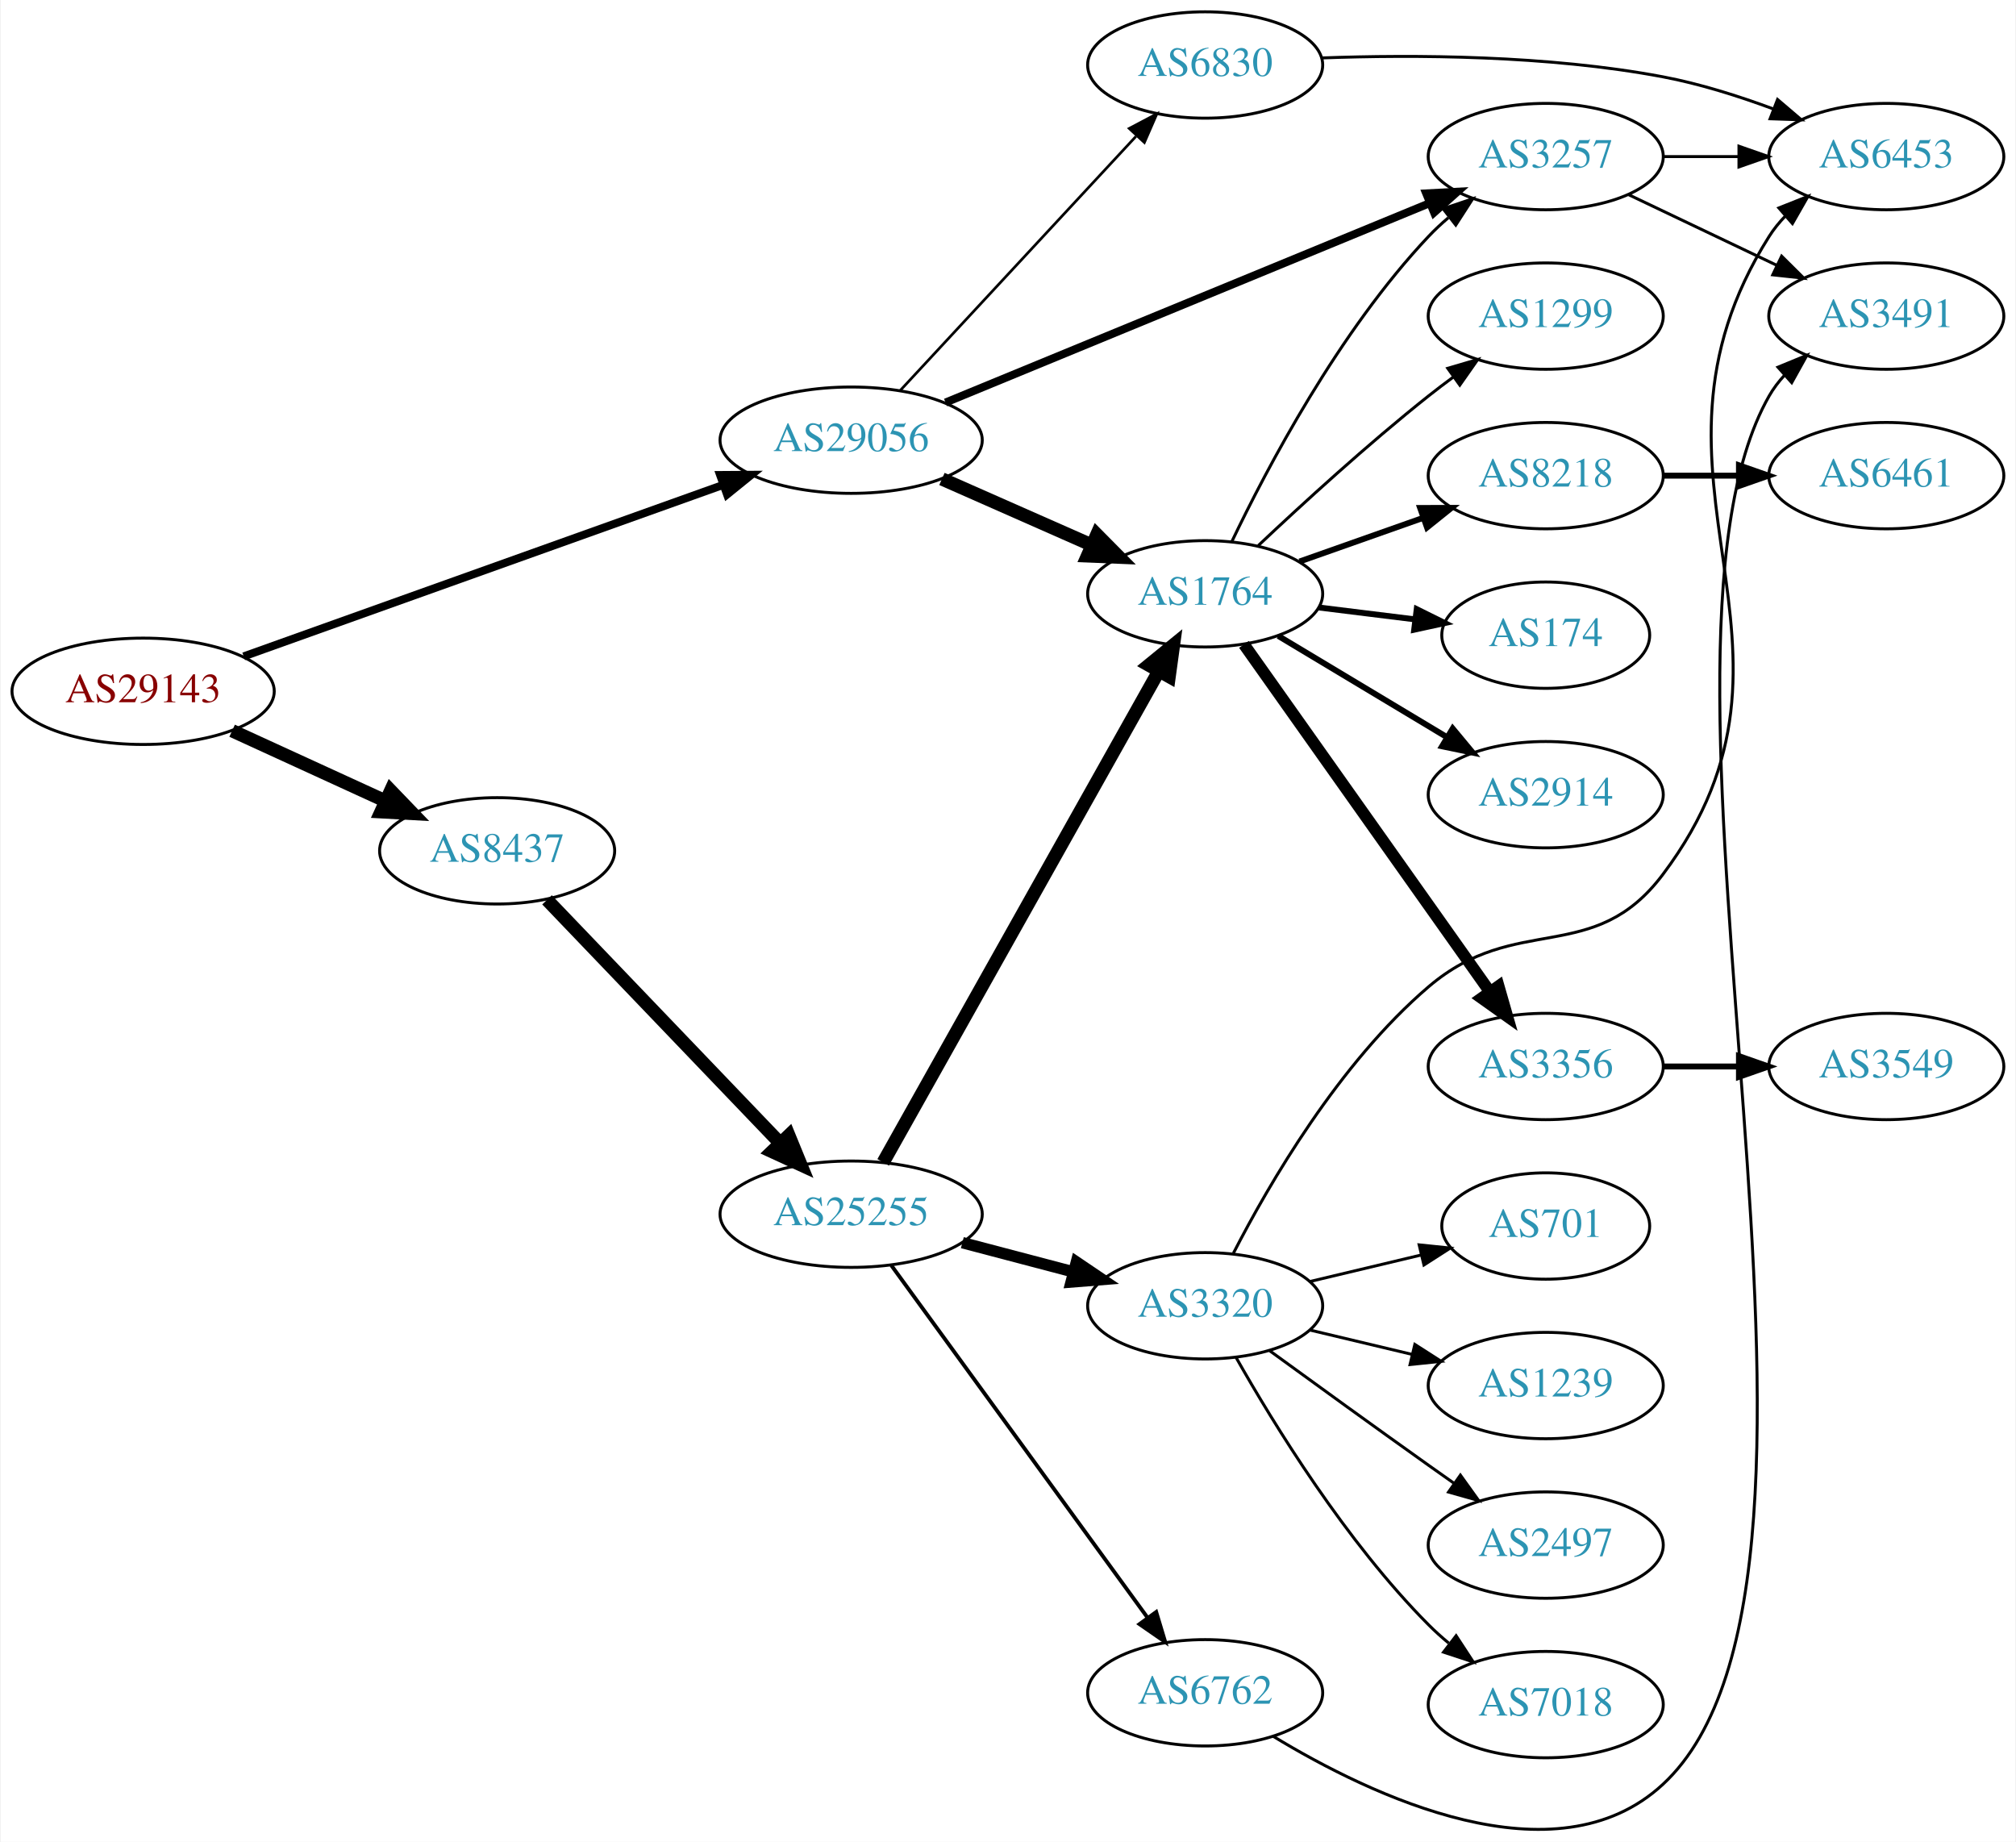
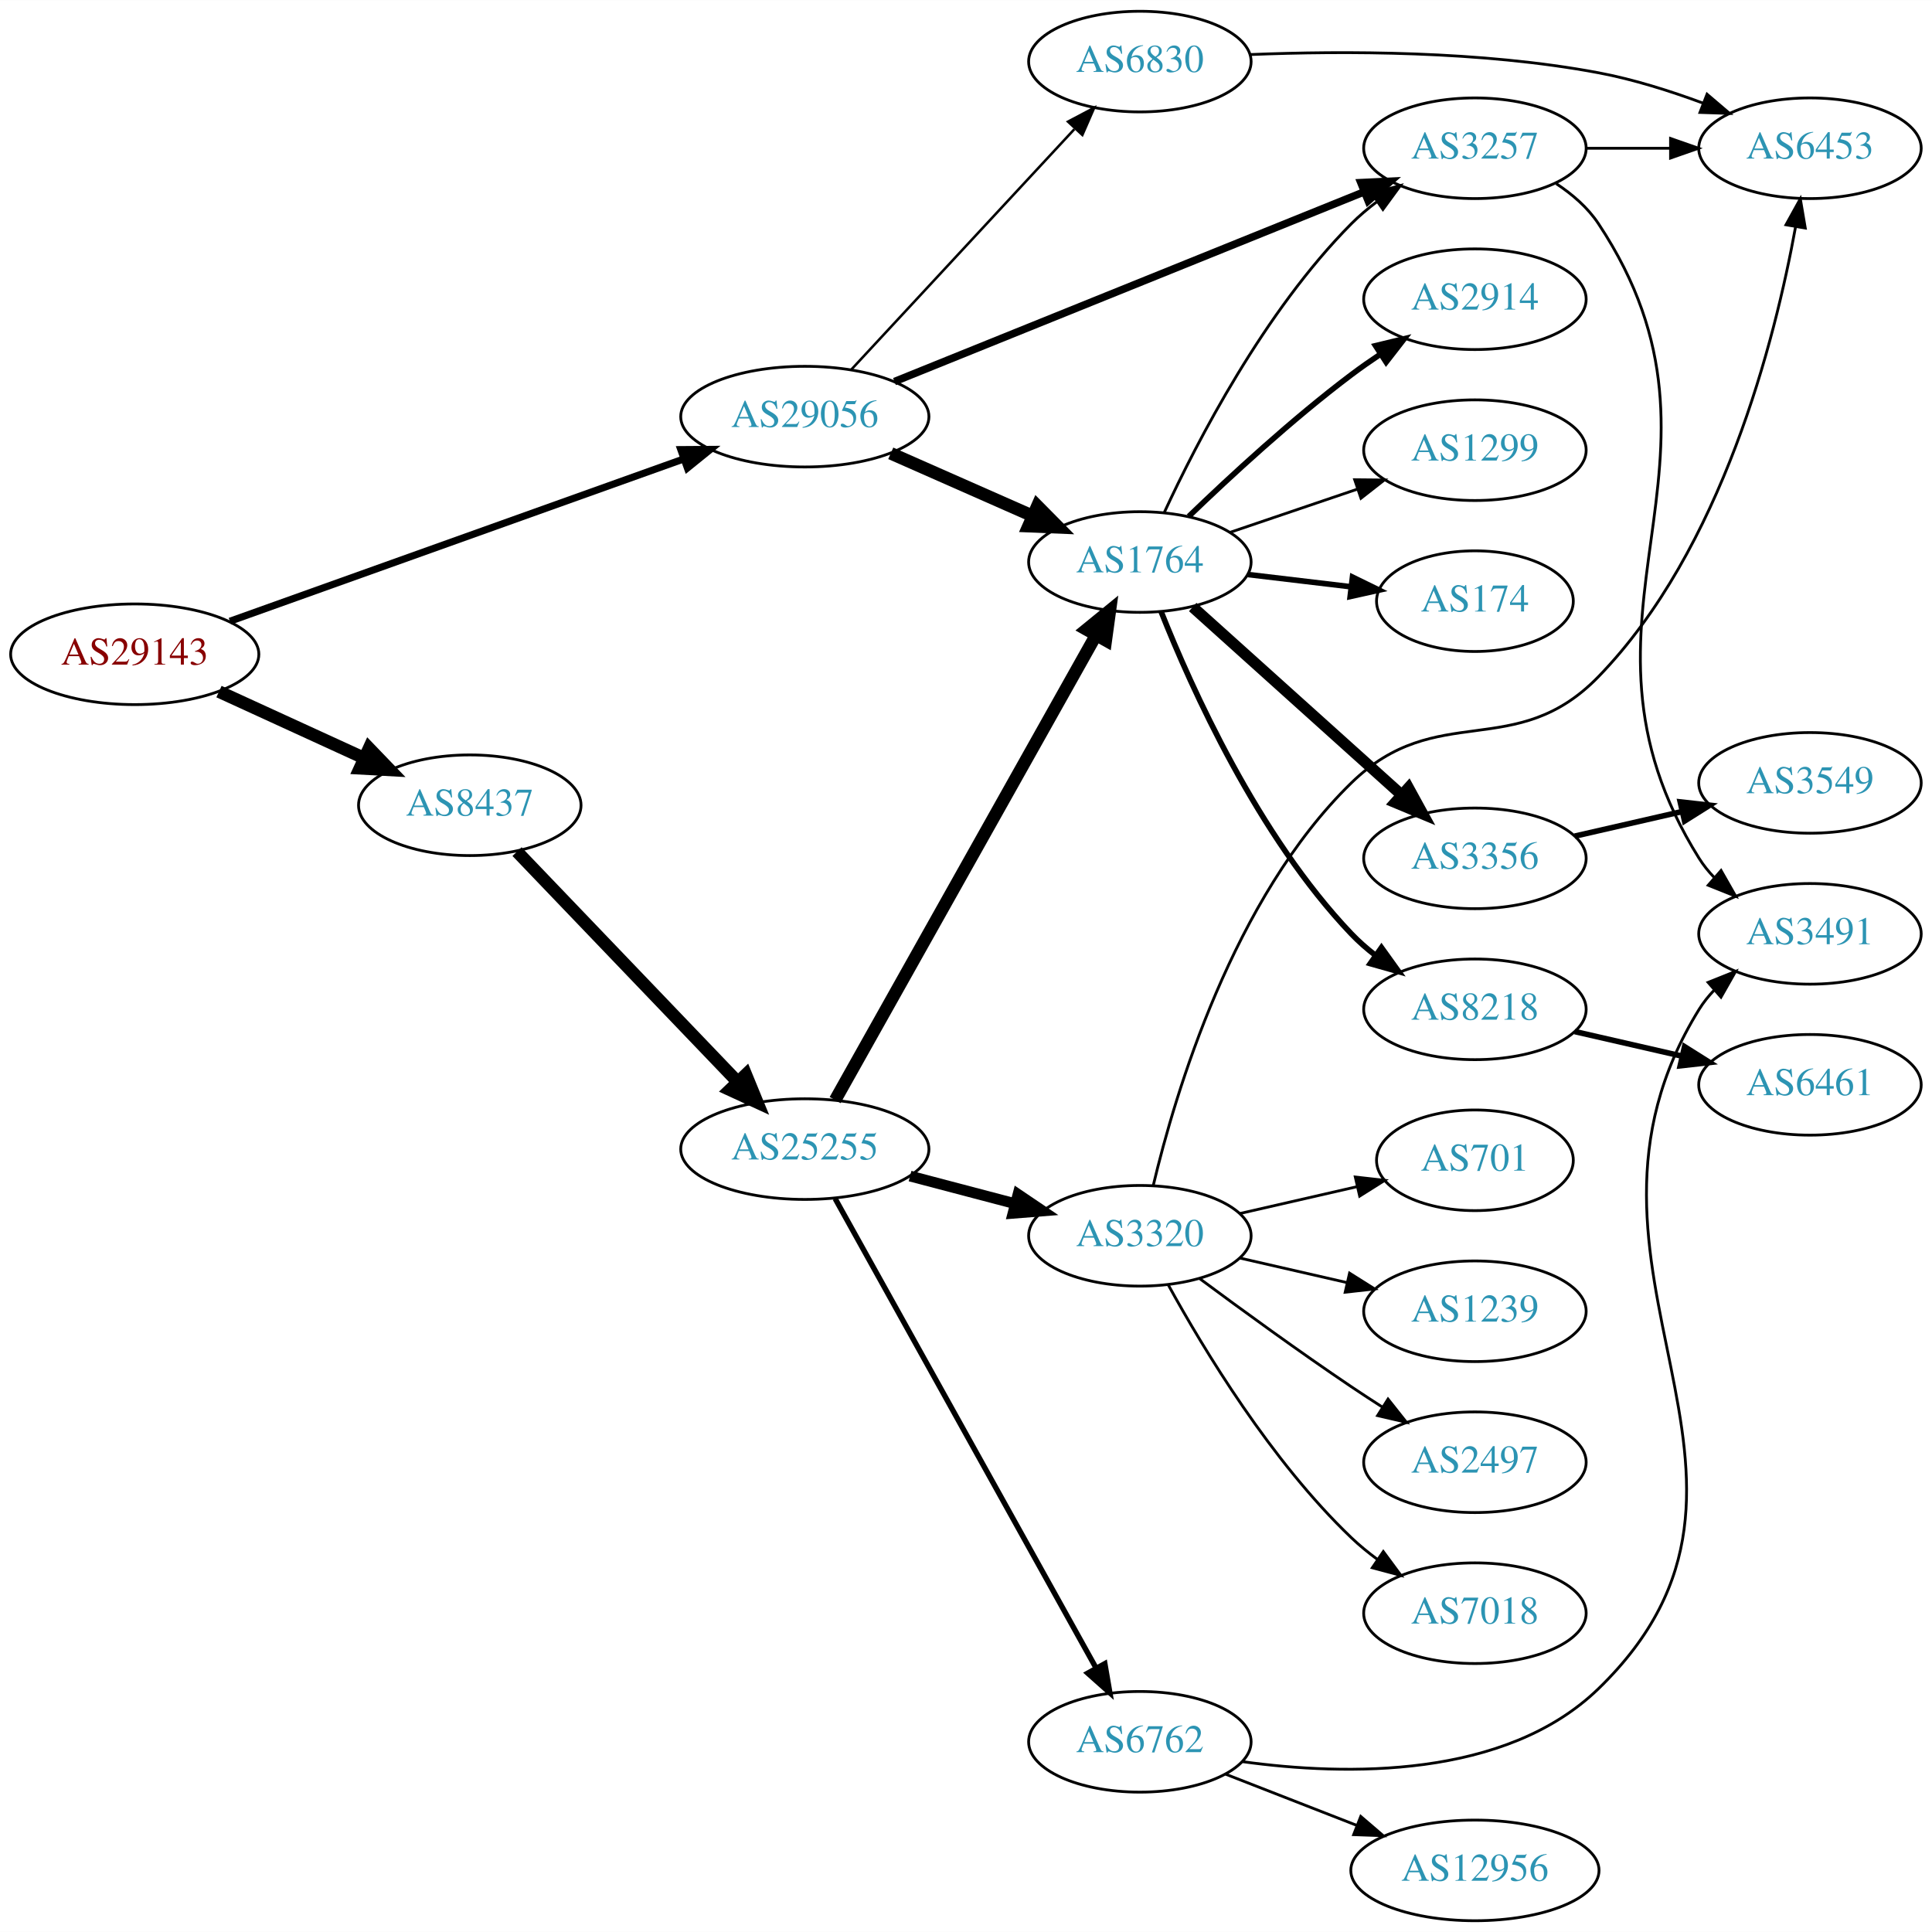
- <svg xmlns="http://www.w3.org/2000/svg" xmlns:xlink="http://www.w3.org/1999/xlink" width="682pt" height="623pt" viewBox="0.00 0.00 681.96 623.43">
-   <g id="graph0" class="graph" transform="scale(1 1) rotate(0) translate(4 619.426)">
-     <polygon fill="white" stroke="none" points="-4,4 -4,-619.426 677.956,-619.426 677.956,4 -4,4" />
+ <svg xmlns="http://www.w3.org/2000/svg" xmlns:xlink="http://www.w3.org/1999/xlink" width="691pt" height="691pt" viewBox="0.00 0.00 691.06 691.00">
+   <g id="graph0" class="graph" transform="scale(1 1) rotate(0) translate(4 687)">
+     <polygon fill="white" stroke="none" points="-4,4 -4,-687 687.055,-687 687.055,4 -4,4" />
    <g id="node1" class="node">
      <g id="a_node1">
        <a xlink:href="/asn/29143" xlink:title="AS29143 ~ Magistrat Graz [AT]">
-           <ellipse fill="#ffffff" stroke="black" cx="44.196" cy="-385.426" rx="44.393" ry="18" />
-           <text text-anchor="middle" x="44.196" y="-381.726" font-family="Times,serif" font-size="14.00" fill="#880000">AS29143</text>
+           <ellipse fill="#ffffff" stroke="black" cx="44.196" cy="-453" rx="44.393" ry="18" />
+           <text text-anchor="middle" x="44.196" y="-449.3" font-family="Times,serif" font-size="14.00" fill="#880000">AS29143</text>
        </a>
      </g>
    </g>
    <g id="node2" class="node">
      <g id="a_node2">
        <a xlink:href="/asn/8437" xlink:title="AS8437 ~ Hutchison Drei Austria GmbH [AT]">
-           <ellipse fill="#ffffff" stroke="black" cx="164.039" cy="-331.426" rx="39.794" ry="18" />
-           <text text-anchor="middle" x="164.039" y="-327.726" font-family="Times,serif" font-size="14.00" fill="#2c94b3">AS8437</text>
+           <ellipse fill="#ffffff" stroke="black" cx="164.039" cy="-399" rx="39.794" ry="18" />
+           <text text-anchor="middle" x="164.039" y="-395.3" font-family="Times,serif" font-size="14.00" fill="#2c94b3">AS8437</text>
        </a>
      </g>
    </g>
    <g id="edge1" class="edge">
-       <path fill="none" stroke="black" stroke-width="4.5" d="M74.326,-372.078C89.937,-364.924 109.335,-356.036 126.007,-348.396" />
-       <polygon fill="black" stroke="black" stroke-width="4.5" points="128.008,-351.81 135.459,-344.065 124.727,-344.651 128.008,-351.81" />
+       <path fill="none" stroke="black" stroke-width="4.5" d="M74.326,-439.652C89.937,-432.498 109.335,-423.609 126.007,-415.97" />
+       <polygon fill="black" stroke="black" stroke-width="4.5" points="128.008,-419.384 135.459,-411.638 124.727,-412.225 128.008,-419.384" />
    </g>
    <g id="node3" class="node">
      <g id="a_node3">
        <a xlink:href="/asn/29056" xlink:title="AS29056 ~ Citycom Telekommunikation GmbH [AT]">
-           <ellipse fill="#ffffff" stroke="black" cx="283.881" cy="-470.426" rx="44.393" ry="18" />
-           <text text-anchor="middle" x="283.881" y="-466.726" font-family="Times,serif" font-size="14.00" fill="#2c94b3">AS29056</text>
+           <ellipse fill="#ffffff" stroke="black" cx="283.881" cy="-538" rx="44.393" ry="18" />
+           <text text-anchor="middle" x="283.881" y="-534.3" font-family="Times,serif" font-size="14.00" fill="#2c94b3">AS29056</text>
        </a>
      </g>
    </g>
    <g id="edge2" class="edge">
-       <path fill="none" stroke="black" stroke-width="2.7" d="M78.245,-397.245C120.64,-412.406 194.224,-438.721 240.641,-455.321" />
-       <polygon fill="black" stroke="black" stroke-width="2.7" points="239.518,-458.636 250.113,-458.708 241.875,-452.045 239.518,-458.636" />
+       <path fill="none" stroke="black" stroke-width="2.531" d="M78.245,-464.819C120.64,-479.98 194.224,-506.295 240.641,-522.894" />
+       <polygon fill="black" stroke="black" stroke-width="2.531" points="239.518,-526.21 250.113,-526.281 241.875,-519.619 239.518,-526.21" />
    </g>
    <g id="node4" class="node">
      <g id="a_node4">
        <a xlink:href="/asn/25255" xlink:title="AS25255 ~ ==&gt; TELE2 AUSTRIA &lt;== [AT]">
-           <ellipse fill="#ffffff" stroke="black" cx="283.881" cy="-208.426" rx="44.393" ry="18" />
-           <text text-anchor="middle" x="283.881" y="-204.726" font-family="Times,serif" font-size="14.00" fill="#2c94b3">AS25255</text>
+           <ellipse fill="#ffffff" stroke="black" cx="283.881" cy="-276" rx="44.393" ry="18" />
+           <text text-anchor="middle" x="283.881" y="-272.3" font-family="Times,serif" font-size="14.00" fill="#2c94b3">AS25255</text>
        </a>
      </g>
    </g>
    <g id="edge3" class="edge">
-       <path fill="none" stroke="black" stroke-width="4.5" d="M180.931,-314.838C201.226,-293.655 236.496,-256.842 259.765,-232.554" />
-       <polygon fill="black" stroke="black" stroke-width="4.5" points="262.789,-235.09 266.864,-225.145 257.103,-229.642 262.789,-235.09" />
+       <path fill="none" stroke="black" stroke-width="4.5" d="M180.931,-382.412C201.226,-361.229 236.496,-324.416 259.765,-300.128" />
+       <polygon fill="black" stroke="black" stroke-width="4.5" points="262.789,-302.663 266.864,-292.718 257.103,-297.215 262.789,-302.663" />
    </g>
    <g id="node5" class="node">
      <g id="a_node5">
        <a xlink:href="/asn/1764" xlink:title="AS1764 ~ NEXTLAYER-AS [AT]">
-           <ellipse fill="#ffffff" stroke="black" cx="403.724" cy="-418.426" rx="39.794" ry="18" />
-           <text text-anchor="middle" x="403.724" y="-414.726" font-family="Times,serif" font-size="14.00" fill="#2c94b3">AS1764</text>
-         </a>
-       </g>
-     </g>
-     <g id="edge21" class="edge">
-       <path fill="none" stroke="black" stroke-width="4.5" d="M314.618,-457.305C330.007,-450.514 348.95,-442.155 365.322,-434.93" />
-       <polygon fill="black" stroke="black" stroke-width="4.5" points="367.06,-438.467 374.619,-430.828 363.881,-431.263 367.06,-438.467" />
+           <ellipse fill="#ffffff" stroke="black" cx="403.724" cy="-486" rx="39.794" ry="18" />
+           <text text-anchor="middle" x="403.724" y="-482.3" font-family="Times,serif" font-size="14.00" fill="#2c94b3">AS1764</text>
+         </a>
+       </g>
+     </g>
+     <g id="edge22" class="edge">
+       <path fill="none" stroke="black" stroke-width="4.5" d="M314.618,-524.878C330.007,-518.087 348.95,-509.729 365.322,-502.504" />
+       <polygon fill="black" stroke="black" stroke-width="4.5" points="367.06,-506.041 374.619,-498.402 363.881,-498.836 367.06,-506.041" />
    </g>
    <g id="node10" class="node">
      <g id="a_node10">
        <a xlink:href="/asn/3257" xlink:title="AS3257 ~ GTT [DE]">
-           <ellipse fill="#ffffff" stroke="black" cx="519.017" cy="-566.426" rx="39.794" ry="18" />
-           <text text-anchor="middle" x="519.017" y="-562.726" font-family="Times,serif" font-size="14.00" fill="#2c94b3">AS3257</text>
+           <ellipse fill="#ffffff" stroke="black" cx="523.566" cy="-634" rx="39.794" ry="18" />
+           <text text-anchor="middle" x="523.566" y="-630.3" font-family="Times,serif" font-size="14.00" fill="#2c94b3">AS3257</text>
        </a>
      </g>
    </g>
    <g id="edge23" class="edge">
-       <path fill="none" stroke="black" stroke-width="2.7" d="M315.84,-483.174C358.163,-500.602 434.042,-531.848 479.839,-550.706" />
-       <polygon fill="black" stroke="black" stroke-width="2.7" points="478.552,-553.961 489.132,-554.532 481.218,-547.488 478.552,-553.961" />
-     </g>
-     <g id="node22" class="node">
-       <g id="a_node22">
+       <path fill="none" stroke="black" stroke-width="2.7" d="M315.954,-550.55C359.069,-567.964 437.005,-599.442 483.85,-618.363" />
+       <polygon fill="black" stroke="black" stroke-width="2.7" points="482.768,-621.7 493.351,-622.2 485.389,-615.21 482.768,-621.7" />
+     </g>
+     <g id="node23" class="node">
+       <g id="a_node23">
        <a xlink:href="/asn/6830" xlink:title="AS6830 ~ LGI-UPC [AT]">
-           <ellipse fill="#ffffff" stroke="black" cx="403.724" cy="-597.426" rx="39.794" ry="18" />
-           <text text-anchor="middle" x="403.724" y="-593.726" font-family="Times,serif" font-size="14.00" fill="#2c94b3">AS6830</text>
-         </a>
-       </g>
-     </g>
-     <g id="edge22" class="edge">
-       <path fill="none" stroke="black" stroke-width="0.9" d="M300.53,-487.291C320.981,-509.331 356.932,-548.077 380.282,-573.241" />
-       <polygon fill="black" stroke="black" stroke-width="0.9" points="378.017,-575.946 387.385,-580.896 383.149,-571.184 378.017,-575.946" />
+           <ellipse fill="#ffffff" stroke="black" cx="403.724" cy="-665" rx="39.794" ry="18" />
+           <text text-anchor="middle" x="403.724" y="-661.3" font-family="Times,serif" font-size="14.00" fill="#2c94b3">AS6830</text>
+         </a>
+       </g>
+     </g>
+     <g id="edge24" class="edge">
+       <path fill="none" stroke="black" stroke-width="0.9" d="M300.53,-554.865C320.981,-576.905 356.932,-615.65 380.282,-640.815" />
+       <polygon fill="black" stroke="black" stroke-width="0.9" points="378.017,-643.519 387.385,-648.469 383.149,-638.758 378.017,-643.519" />
    </g>
    <g id="edge4" class="edge">
-       <path fill="none" stroke="black" stroke-width="4.5" d="M294.726,-225.97C315.443,-262.889 363.638,-348.774 388.026,-392.235" />
-       <polygon fill="black" stroke="black" stroke-width="4.5" points="384.663,-394.287 392.99,-401.081 391.53,-390.433 384.663,-394.287" />
+       <path fill="none" stroke="black" stroke-width="4.5" d="M294.726,-293.543C315.443,-330.462 363.638,-416.347 388.026,-459.809" />
+       <polygon fill="black" stroke="black" stroke-width="4.5" points="384.663,-461.86 392.99,-468.654 391.53,-458.007 384.663,-461.86" />
    </g>
    <g id="node6" class="node">
      <g id="a_node6">
        <a xlink:href="/asn/3320" xlink:title="AS3320 ~ DTAG [DE]">
-           <ellipse fill="#ffffff" stroke="black" cx="403.724" cy="-177.426" rx="39.794" ry="18" />
-           <text text-anchor="middle" x="403.724" y="-173.726" font-family="Times,serif" font-size="14.00" fill="#2c94b3">AS3320</text>
+           <ellipse fill="#ffffff" stroke="black" cx="403.724" cy="-245" rx="39.794" ry="18" />
+           <text text-anchor="middle" x="403.724" y="-241.3" font-family="Times,serif" font-size="14.00" fill="#2c94b3">AS3320</text>
        </a>
      </g>
    </g>
    <g id="edge5" class="edge">
-       <path fill="none" stroke="black" stroke-width="3.857" d="M321.521,-198.788C333.463,-195.646 346.837,-192.128 359.232,-188.868" />
-       <polygon fill="black" stroke="black" stroke-width="3.857" points="360.135,-192.249 368.915,-186.32 358.354,-185.479 360.135,-192.249" />
+       <path fill="none" stroke="black" stroke-width="3.857" d="M321.521,-266.361C333.463,-263.22 346.837,-259.702 359.232,-256.441" />
+       <polygon fill="black" stroke="black" stroke-width="3.857" points="360.135,-259.823 368.915,-253.894 358.354,-253.053 360.135,-259.823" />
    </g>
    <g id="node7" class="node">
      <g id="a_node7">
        <a xlink:href="/asn/6762" xlink:title="AS6762 ~ TELECOM ITALIA SPARKLE S.p.A. [IT]">
-           <ellipse fill="#ffffff" stroke="black" cx="403.724" cy="-46.426" rx="39.794" ry="18" />
-           <text text-anchor="middle" x="403.724" y="-42.726" font-family="Times,serif" font-size="14.00" fill="#2c94b3">AS6762</text>
+           <ellipse fill="#ffffff" stroke="black" cx="403.724" cy="-64" rx="39.794" ry="18" />
+           <text text-anchor="middle" x="403.724" y="-60.3" font-family="Times,serif" font-size="14.00" fill="#2c94b3">AS6762</text>
        </a>
      </g>
    </g>
    <g id="edge6" class="edge">
-       <path fill="none" stroke="black" stroke-width="1.286" d="M297.492,-191.09C318.313,-162.467 359.975,-105.193 384.164,-71.94" />
-       <polygon fill="black" stroke="black" stroke-width="1.286" points="387.151,-73.784 390.203,-63.639 381.49,-69.666 387.151,-73.784" />
+       <path fill="none" stroke="black" stroke-width="1.929" d="M294.726,-258.29C315.443,-221.019 363.638,-134.316 388.026,-90.441" />
+       <polygon fill="black" stroke="black" stroke-width="1.929" points="391.191,-91.952 392.99,-81.511 385.072,-88.551 391.191,-91.952" />
    </g>
    <g id="node8" class="node">
      <g id="a_node8">
-         <a xlink:href="/asn/3356" xlink:title="AS3356 ~ Level 3 Parent, LLC [US]">
-           <ellipse fill="#ffffff" stroke="black" cx="519.017" cy="-258.426" rx="39.794" ry="18" />
-           <text text-anchor="middle" x="519.017" y="-254.726" font-family="Times,serif" font-size="14.00" fill="#2c94b3">AS3356</text>
+         <a xlink:href="/asn/2914" xlink:title="AS2914 ~ NTT America, Inc. [US]">
+           <ellipse fill="#ffffff" stroke="black" cx="523.566" cy="-580" rx="39.794" ry="18" />
+           <text text-anchor="middle" x="523.566" y="-576.3" font-family="Times,serif" font-size="14.00" fill="#2c94b3">AS2914</text>
        </a>
      </g>
    </g>
    <g id="edge7" class="edge">
-       <path fill="none" stroke="black" stroke-width="4" d="M416.848,-401.304C436.865,-373.034 476.919,-316.468 500.174,-283.625" />
-       <polygon fill="black" stroke="black" stroke-width="4" points="503.057,-285.61 505.98,-275.426 497.344,-281.565 503.057,-285.61" />
+       <path fill="none" stroke="black" stroke-width="2" d="M421.201,-502.309C435.869,-516.449 458.219,-537.086 479.37,-553 482.709,-555.512 486.287,-558.017 489.902,-560.432" />
+       <polygon fill="black" stroke="black" stroke-width="2" points="488.01,-563.376 498.309,-565.862 491.808,-557.496 488.01,-563.376" />
    </g>
    <g id="node9" class="node">
      <g id="a_node9">
-         <a xlink:href="/asn/8218" xlink:title="AS8218 ~ legacy Neotelecoms [FR]">
-           <ellipse fill="#ffffff" stroke="black" cx="519.017" cy="-458.426" rx="39.794" ry="18" />
-           <text text-anchor="middle" x="519.017" y="-454.726" font-family="Times,serif" font-size="14.00" fill="#2c94b3">AS8218</text>
+         <a xlink:href="/asn/1299" xlink:title="AS1299 ~ Telia Carrier [EU]">
+           <ellipse fill="#ffffff" stroke="black" cx="523.566" cy="-526" rx="39.794" ry="18" />
+           <text text-anchor="middle" x="523.566" y="-522.3" font-family="Times,serif" font-size="14.00" fill="#2c94b3">AS1299</text>
        </a>
      </g>
    </g>
    <g id="edge8" class="edge">
-       <path fill="none" stroke="black" stroke-width="2" d="M435.682,-429.357C448.545,-433.898 463.651,-439.232 477.388,-444.082" />
-       <polygon fill="black" stroke="black" stroke-width="2" points="476.502,-447.48 487.096,-447.509 478.832,-440.88 476.502,-447.48" />
+       <path fill="none" stroke="black" d="M435.994,-496.614C449.978,-501.361 466.648,-507.019 481.61,-512.098" />
+       <polygon fill="black" stroke="black" points="480.556,-515.436 491.15,-515.336 482.806,-508.808 480.556,-515.436" />
    </g>
    <g id="edge9" class="edge">
-       <path fill="none" stroke="black" d="M412.687,-435.964C424.625,-460.947 449.032,-507.307 479.37,-539.426 481.425,-541.602 483.681,-543.707 486.039,-545.717" />
-       <polygon fill="black" stroke="black" points="484.264,-548.77 494.305,-552.15 488.563,-543.246 484.264,-548.77" />
+       <path fill="none" stroke="black" d="M412.467,-503.751C424.137,-528.993 448.221,-575.667 479.37,-607 482.166,-609.813 485.308,-612.468 488.589,-614.936" />
+       <polygon fill="black" stroke="black" points="486.691,-617.878 496.913,-620.664 490.659,-612.111 486.691,-617.878" />
    </g>
    <g id="node11" class="node">
      <g id="a_node11">
-         <a xlink:href="/asn/174" xlink:title="AS174 ~ Cogent Communications [US]">
-           <ellipse fill="#ffffff" stroke="black" cx="519.017" cy="-404.426" rx="35.194" ry="18" />
-           <text text-anchor="middle" x="519.017" y="-400.726" font-family="Times,serif" font-size="14.00" fill="#2c94b3">AS174</text>
+         <a xlink:href="/asn/3356" xlink:title="AS3356 ~ Level 3 Parent, LLC [US]">
+           <ellipse fill="#ffffff" stroke="black" cx="523.566" cy="-380" rx="39.794" ry="18" />
+           <text text-anchor="middle" x="523.566" y="-376.3" font-family="Times,serif" font-size="14.00" fill="#2c94b3">AS3356</text>
        </a>
      </g>
    </g>
    <g id="edge10" class="edge">
-       <path fill="none" stroke="black" stroke-width="2" d="M442.134,-413.803C452.586,-412.512 464.03,-411.098 474.789,-409.768" />
-       <polygon fill="black" stroke="black" stroke-width="2" points="475.344,-413.226 484.839,-408.526 474.486,-406.279 475.344,-413.226" />
+       <path fill="none" stroke="black" stroke-width="4" d="M422.622,-469.901C442.55,-451.975 474.907,-422.87 497.384,-402.651" />
+       <polygon fill="black" stroke="black" stroke-width="4" points="499.792,-405.193 504.886,-395.903 495.111,-399.989 499.792,-405.193" />
    </g>
    <g id="node12" class="node">
      <g id="a_node12">
-         <a xlink:href="/asn/2914" xlink:title="AS2914 ~ NTT America, Inc. [US]">
-           <ellipse fill="#ffffff" stroke="black" cx="519.017" cy="-350.426" rx="39.794" ry="18" />
-           <text text-anchor="middle" x="519.017" y="-346.726" font-family="Times,serif" font-size="14.00" fill="#2c94b3">AS2914</text>
+         <a xlink:href="/asn/8218" xlink:title="AS8218 ~ legacy Neotelecoms [FR]">
+           <ellipse fill="#ffffff" stroke="black" cx="523.566" cy="-326" rx="39.794" ry="18" />
+           <text text-anchor="middle" x="523.566" y="-322.3" font-family="Times,serif" font-size="14.00" fill="#2c94b3">AS8218</text>
        </a>
      </g>
    </g>
    <g id="edge11" class="edge">
-       <path fill="none" stroke="black" stroke-width="2" d="M428.474,-404.171C445.09,-394.198 467.486,-380.755 485.723,-369.809" />
-       <polygon fill="black" stroke="black" stroke-width="2" points="487.525,-372.81 494.298,-364.663 483.923,-366.808 487.525,-372.81" />
+       <path fill="none" stroke="black" stroke-width="2" d="M411.313,-468.277C422.152,-440.96 445.925,-388.062 479.37,-353 481.965,-350.28 484.888,-347.719 487.96,-345.34" />
+       <polygon fill="black" stroke="black" stroke-width="2" points="490.138,-348.087 496.313,-339.479 486.117,-342.357 490.138,-348.087" />
    </g>
    <g id="node13" class="node">
      <g id="a_node13">
-         <a xlink:href="/asn/1299" xlink:title="AS1299 ~ Telia Carrier [EU]">
-           <ellipse fill="#ffffff" stroke="black" cx="519.017" cy="-512.426" rx="39.794" ry="18" />
-           <text text-anchor="middle" x="519.017" y="-508.726" font-family="Times,serif" font-size="14.00" fill="#2c94b3">AS1299</text>
+         <a xlink:href="/asn/174" xlink:title="AS174 ~ Cogent Communications [US]">
+           <ellipse fill="#ffffff" stroke="black" cx="523.566" cy="-472" rx="35.194" ry="18" />
+           <text text-anchor="middle" x="523.566" y="-468.3" font-family="Times,serif" font-size="14.00" fill="#2c94b3">AS174</text>
        </a>
      </g>
    </g>
    <g id="edge12" class="edge">
-       <path fill="none" stroke="black" d="M421.699,-434.747C436.501,-448.71 458.77,-469.084 479.37,-485.426 482.081,-487.577 484.951,-489.754 487.853,-491.889" />
-       <polygon fill="black" stroke="black" points="485.847,-494.758 496.013,-497.743 489.927,-489.07 485.847,-494.758" />
+       <path fill="none" stroke="black" stroke-width="2" d="M442.334,-481.532C454.004,-480.145 466.963,-478.606 479.002,-477.176" />
+       <polygon fill="black" stroke="black" stroke-width="2" points="479.772,-480.609 489.29,-475.953 478.946,-473.658 479.772,-480.609" />
+     </g>
+     <g id="node14" class="node">
+       <g id="a_node14">
+         <a xlink:href="/asn/6453" xlink:title="AS6453 ~ TATA COMMUNICATIONS (AMERICA) INC [US]">
+           <ellipse fill="#ffffff" stroke="black" cx="643.409" cy="-634" rx="39.794" ry="18" />
+           <text text-anchor="middle" x="643.409" y="-630.3" font-family="Times,serif" font-size="14.00" fill="#2c94b3">AS6453</text>
+         </a>
+       </g>
+     </g>
+     <g id="edge13" class="edge">
+       <path fill="none" stroke="black" d="M408.525,-263.044C416.308,-295.859 437.011,-365.719 479.37,-407 509.994,-436.845 537.98,-414.315 567.762,-445 611.971,-490.549 630.91,-565.43 638.263,-605.914" />
+       <polygon fill="black" stroke="black" points="634.834,-606.628 639.966,-615.897 641.734,-605.451 634.834,-606.628" />
    </g>
    <g id="node15" class="node">
      <g id="a_node15">
-         <a xlink:href="/asn/701" xlink:title="AS701 ~ UUNET [US]">
-           <ellipse fill="#ffffff" stroke="black" cx="519.017" cy="-204.426" rx="35.194" ry="18" />
-           <text text-anchor="middle" x="519.017" y="-200.726" font-family="Times,serif" font-size="14.00" fill="#2c94b3">AS701</text>
+         <a xlink:href="/asn/2497" xlink:title="AS2497 ~ Internet Initiative Japan Inc. [JP]">
+           <ellipse fill="#ffffff" stroke="black" cx="523.566" cy="-164" rx="39.794" ry="18" />
+           <text text-anchor="middle" x="523.566" y="-160.3" font-family="Times,serif" font-size="14.00" fill="#2c94b3">AS2497</text>
        </a>
      </g>
    </g>
    <g id="edge14" class="edge">
-       <path fill="none" stroke="black" d="M439.331,-185.674C451.125,-188.485 464.43,-191.656 476.698,-194.579" />
-       <polygon fill="black" stroke="black" points="476.164,-198.05 486.703,-196.964 477.787,-191.241 476.164,-198.05" />
+       <path fill="none" stroke="black" d="M425.054,-229.723C439.916,-218.696 460.661,-203.593 479.37,-191 482.919,-188.611 486.67,-186.161 490.418,-183.758" />
+       <polygon fill="black" stroke="black" points="492.486,-186.591 499.067,-178.288 488.744,-180.675 492.486,-186.591" />
    </g>
    <g id="node16" class="node">
      <g id="a_node16">
-         <a xlink:href="/asn/1239" xlink:title="AS1239 ~ Sprint [US]">
-           <ellipse fill="#ffffff" stroke="black" cx="519.017" cy="-150.426" rx="39.794" ry="18" />
-           <text text-anchor="middle" x="519.017" y="-146.726" font-family="Times,serif" font-size="14.00" fill="#2c94b3">AS1239</text>
+         <a xlink:href="/asn/7018" xlink:title="AS7018 ~ AT&amp;T Services, Inc. [US]">
+           <ellipse fill="#ffffff" stroke="black" cx="523.566" cy="-110" rx="39.794" ry="18" />
+           <text text-anchor="middle" x="523.566" y="-106.3" font-family="Times,serif" font-size="14.00" fill="#2c94b3">AS7018</text>
        </a>
      </g>
    </g>
    <g id="edge15" class="edge">
-       <path fill="none" stroke="black" d="M439.331,-169.179C450.202,-166.588 462.357,-163.691 473.799,-160.964" />
-       <polygon fill="black" stroke="black" points="474.705,-164.346 483.621,-158.623 473.082,-157.537 474.705,-164.346" />
+       <path fill="none" stroke="black" d="M413.965,-227.287C426.51,-204.439 450.687,-164.389 479.37,-137 482.238,-134.261 485.427,-131.653 488.736,-129.215" />
+       <polygon fill="black" stroke="black" points="490.8,-132.044 497.096,-123.523 486.86,-126.258 490.8,-132.044" />
    </g>
    <g id="node17" class="node">
      <g id="a_node17">
-         <a xlink:href="/asn/2497" xlink:title="AS2497 ~ Internet Initiative Japan Inc. [JP]">
-           <ellipse fill="#ffffff" stroke="black" cx="519.017" cy="-96.426" rx="39.794" ry="18" />
-           <text text-anchor="middle" x="519.017" y="-92.726" font-family="Times,serif" font-size="14.00" fill="#2c94b3">AS2497</text>
+         <a xlink:href="/asn/701" xlink:title="AS701 ~ UUNET [US]">
+           <ellipse fill="#ffffff" stroke="black" cx="523.566" cy="-272" rx="35.194" ry="18" />
+           <text text-anchor="middle" x="523.566" y="-268.3" font-family="Times,serif" font-size="14.00" fill="#2c94b3">AS701</text>
        </a>
      </g>
    </g>
    <g id="edge16" class="edge">
-       <path fill="none" stroke="black" d="M425.572,-162.204C440.506,-151.335 461.12,-136.402 479.37,-123.426 482.191,-121.421 485.134,-119.342 488.082,-117.267" />
-       <polygon fill="black" stroke="black" points="490.128,-120.108 496.306,-111.501 486.109,-114.376 490.128,-120.108" />
+       <path fill="none" stroke="black" d="M439.443,-252.955C452.536,-255.955 467.558,-259.396 481.199,-262.522" />
+       <polygon fill="black" stroke="black" points="480.777,-266.016 491.306,-264.838 482.34,-259.193 480.777,-266.016" />
    </g>
    <g id="node18" class="node">
      <g id="a_node18">
-         <a xlink:href="/asn/7018" xlink:title="AS7018 ~ AT&amp;T Services, Inc. [US]">
-           <ellipse fill="#ffffff" stroke="black" cx="519.017" cy="-42.426" rx="39.794" ry="18" />
-           <text text-anchor="middle" x="519.017" y="-38.726" font-family="Times,serif" font-size="14.00" fill="#2c94b3">AS7018</text>
+         <a xlink:href="/asn/1239" xlink:title="AS1239 ~ Sprint [US]">
+           <ellipse fill="#ffffff" stroke="black" cx="523.566" cy="-218" rx="39.794" ry="18" />
+           <text text-anchor="middle" x="523.566" y="-214.3" font-family="Times,serif" font-size="14.00" fill="#2c94b3">AS1239</text>
        </a>
      </g>
    </g>
    <g id="edge17" class="edge">
-       <path fill="none" stroke="black" d="M414.184,-159.936C426.965,-137.33 451.398,-97.54 479.37,-69.426 481.481,-67.305 483.777,-65.239 486.163,-63.255" />
-       <polygon fill="black" stroke="black" points="488.678,-65.737 494.478,-56.87 484.415,-60.185 488.678,-65.737" />
+       <path fill="none" stroke="black" d="M439.443,-237.045C451.443,-234.296 465.064,-231.175 477.756,-228.267" />
+       <polygon fill="black" stroke="black" points="478.722,-231.636 487.688,-225.991 477.159,-224.813 478.722,-231.636" />
+     </g>
+     <g id="node20" class="node">
+       <g id="a_node20">
+         <a xlink:href="/asn/3491" xlink:title="AS3491 ~ PCCW Global, Inc. [US]">
+           <ellipse fill="#ffffff" stroke="black" cx="643.409" cy="-353" rx="39.794" ry="18" />
+           <text text-anchor="middle" x="643.409" y="-349.3" font-family="Times,serif" font-size="14.00" fill="#2c94b3">AS3491</text>
+         </a>
+       </g>
+     </g>
+     <g id="edge19" class="edge">
+       <path fill="none" stroke="black" d="M440.436,-56.9C477.433,-51.807 534.411,-50.669 567.762,-83 646.153,-158.993 546.321,-233.153 603.762,-326 605.296,-328.48 607.152,-330.792 609.21,-332.936" />
+       <polygon fill="black" stroke="black" points="606.977,-335.632 616.812,-339.572 611.58,-330.359 606.977,-335.632" />
+     </g>
+     <g id="node21" class="node">
+       <g id="a_node21">
+         <a xlink:href="/asn/12956" xlink:title="AS12956 ~ TELXIUS [ES]">
+           <ellipse fill="#ffffff" stroke="black" cx="523.566" cy="-18" rx="44.393" ry="18" />
+           <text text-anchor="middle" x="523.566" y="-14.3" font-family="Times,serif" font-size="14.00" fill="#2c94b3">AS12956</text>
+         </a>
+       </g>
+     </g>
+     <g id="edge20" class="edge">
+       <path fill="none" stroke="black" d="M434.46,-52.392C448.689,-46.838 465.956,-40.098 481.421,-34.061" />
+       <polygon fill="black" stroke="black" points="482.731,-37.307 490.773,-30.41 480.185,-30.786 482.731,-37.307" />
+     </g>
+     <g id="edge25" class="edge">
+       <path fill="none" stroke="black" d="M563.479,-634C573.032,-634 583.382,-634 593.345,-634" />
+       <polygon fill="black" stroke="black" points="593.537,-637.5 603.537,-634 593.537,-630.5 593.537,-637.5" />
+     </g>
+     <g id="edge26" class="edge">
+       <path fill="none" stroke="black" d="M552.653,-621.335C558.457,-617.506 563.955,-612.752 567.762,-607 624.145,-521.821 549.577,-466.594 603.762,-380 605.309,-377.528 607.174,-375.222 609.238,-373.082" />
+       <polygon fill="black" stroke="black" points="611.608,-375.659 616.852,-366.453 607.012,-370.379 611.608,-375.659" />
    </g>
    <g id="node19" class="node">
      <g id="a_node19">
-         <a xlink:href="/asn/6453" xlink:title="AS6453 ~ TATA COMMUNICATIONS (AMERICA) INC [US]">
-           <ellipse fill="#ffffff" stroke="black" cx="634.31" cy="-566.426" rx="39.794" ry="18" />
-           <text text-anchor="middle" x="634.31" y="-562.726" font-family="Times,serif" font-size="14.00" fill="#2c94b3">AS6453</text>
+         <a xlink:href="/asn/3549" xlink:title="AS3549 ~ Level 3 Parent, LLC [US]">
+           <ellipse fill="#ffffff" stroke="black" cx="643.409" cy="-407" rx="39.794" ry="18" />
+           <text text-anchor="middle" x="643.409" y="-403.3" font-family="Times,serif" font-size="14.00" fill="#2c94b3">AS3549</text>
        </a>
      </g>
    </g>
    <g id="edge18" class="edge">
-       <path fill="none" stroke="black" d="M413.301,-195.244C425.288,-218.573 449.029,-259.534 479.37,-285.426 509.096,-310.794 535.184,-292.187 558.663,-323.426 617.137,-401.226 542.713,-457.127 594.663,-539.426 596.22,-541.892 598.091,-544.194 600.16,-546.331" />
-       <polygon fill="black" stroke="black" points="597.939,-549.038 607.784,-552.954 602.53,-543.753 597.939,-549.038" />
-     </g>
-     <g id="node21" class="node">
-       <g id="a_node21">
-         <a xlink:href="/asn/3491" xlink:title="AS3491 ~ PCCW Global, Inc. [US]">
-           <ellipse fill="#ffffff" stroke="black" cx="634.31" cy="-512.426" rx="39.794" ry="18" />
-           <text text-anchor="middle" x="634.31" y="-508.726" font-family="Times,serif" font-size="14.00" fill="#2c94b3">AS3491</text>
-         </a>
-       </g>
-     </g>
-     <g id="edge20" class="edge">
-       <path fill="none" stroke="black" d="M426.751,-31.701C459.814,-11.601 522.264,18.292 558.663,-15.426 635.509,-86.612 542.732,-394.455 594.663,-485.426 596.109,-487.959 597.9,-490.309 599.914,-492.479" />
-       <polygon fill="black" stroke="black" points="597.634,-495.135 607.433,-499.165 602.285,-489.904 597.634,-495.135" />
-     </g>
-     <g id="node14" class="node">
-       <g id="a_node14">
-         <a xlink:href="/asn/3549" xlink:title="AS3549 ~ Level 3 Parent, LLC [US]">
-           <ellipse fill="#ffffff" stroke="black" cx="634.31" cy="-258.426" rx="39.794" ry="18" />
-           <text text-anchor="middle" x="634.31" y="-254.726" font-family="Times,serif" font-size="14.00" fill="#2c94b3">AS3549</text>
-         </a>
-       </g>
-     </g>
-     <g id="edge13" class="edge">
-       <path fill="none" stroke="black" stroke-width="2" d="M558.689,-258.426C566.892,-258.426 575.656,-258.426 584.188,-258.426" />
-       <polygon fill="black" stroke="black" stroke-width="2" points="584.427,-261.926 594.427,-258.426 584.427,-254.926 584.427,-261.926" />
-     </g>
-     <g id="node20" class="node">
-       <g id="a_node20">
+       <path fill="none" stroke="black" stroke-width="2" d="M559.286,-387.955C571.285,-390.704 584.906,-393.825 597.599,-396.733" />
+       <polygon fill="black" stroke="black" stroke-width="2" points="597.001,-400.187 607.531,-399.009 598.565,-393.364 597.001,-400.187" />
+     </g>
+     <g id="node22" class="node">
+       <g id="a_node22">
        <a xlink:href="/asn/6461" xlink:title="AS6461 ~ Zayo Bandwidth [US]">
-           <ellipse fill="#ffffff" stroke="black" cx="634.31" cy="-458.426" rx="39.794" ry="18" />
-           <text text-anchor="middle" x="634.31" y="-454.726" font-family="Times,serif" font-size="14.00" fill="#2c94b3">AS6461</text>
-         </a>
-       </g>
-     </g>
-     <g id="edge19" class="edge">
-       <path fill="none" stroke="black" stroke-width="2" d="M558.689,-458.426C566.892,-458.426 575.656,-458.426 584.188,-458.426" />
-       <polygon fill="black" stroke="black" stroke-width="2" points="584.427,-461.926 594.427,-458.426 584.427,-454.926 584.427,-461.926" />
-     </g>
-     <g id="edge25" class="edge">
-       <path fill="none" stroke="black" d="M558.689,-566.426C566.892,-566.426 575.656,-566.426 584.188,-566.426" />
-       <polygon fill="black" stroke="black" points="584.427,-569.926 594.427,-566.426 584.427,-562.926 584.427,-569.926" />
-     </g>
-     <g id="edge26" class="edge">
-       <path fill="none" stroke="black" d="M547.153,-553.492C562.147,-546.345 580.968,-537.374 597.191,-529.642" />
-       <polygon fill="black" stroke="black" points="598.874,-532.717 606.395,-525.255 595.862,-526.398 598.874,-532.717" />
-     </g>
-     <g id="edge24" class="edge">
-       <path fill="none" stroke="black" d="M443.041,-599.809C474.406,-600.954 519.782,-600.764 558.663,-593.426 571.147,-591.07 584.32,-586.91 596.067,-582.55" />
-       <polygon fill="black" stroke="black" points="597.491,-585.752 605.552,-578.876 594.963,-579.224 597.491,-585.752" />
+           <ellipse fill="#ffffff" stroke="black" cx="643.409" cy="-299" rx="39.794" ry="18" />
+           <text text-anchor="middle" x="643.409" y="-295.3" font-family="Times,serif" font-size="14.00" fill="#2c94b3">AS6461</text>
+         </a>
+       </g>
+     </g>
+     <g id="edge21" class="edge">
+       <path fill="none" stroke="black" stroke-width="2" d="M559.286,-318.045C571.285,-315.296 584.906,-312.175 597.599,-309.267" />
+       <polygon fill="black" stroke="black" stroke-width="2" points="598.565,-312.636 607.531,-306.991 597.001,-305.813 598.565,-312.636" />
+     </g>
+     <g id="edge27" class="edge">
+       <path fill="none" stroke="black" d="M443.302,-667.519C476.571,-668.87 525.744,-668.898 567.762,-661 580.248,-658.653 593.422,-654.495 605.168,-650.135" />
+       <polygon fill="black" stroke="black" points="606.593,-653.336 614.653,-646.46 604.064,-646.809 606.593,-653.336" />
    </g>
  </g>
</svg>
